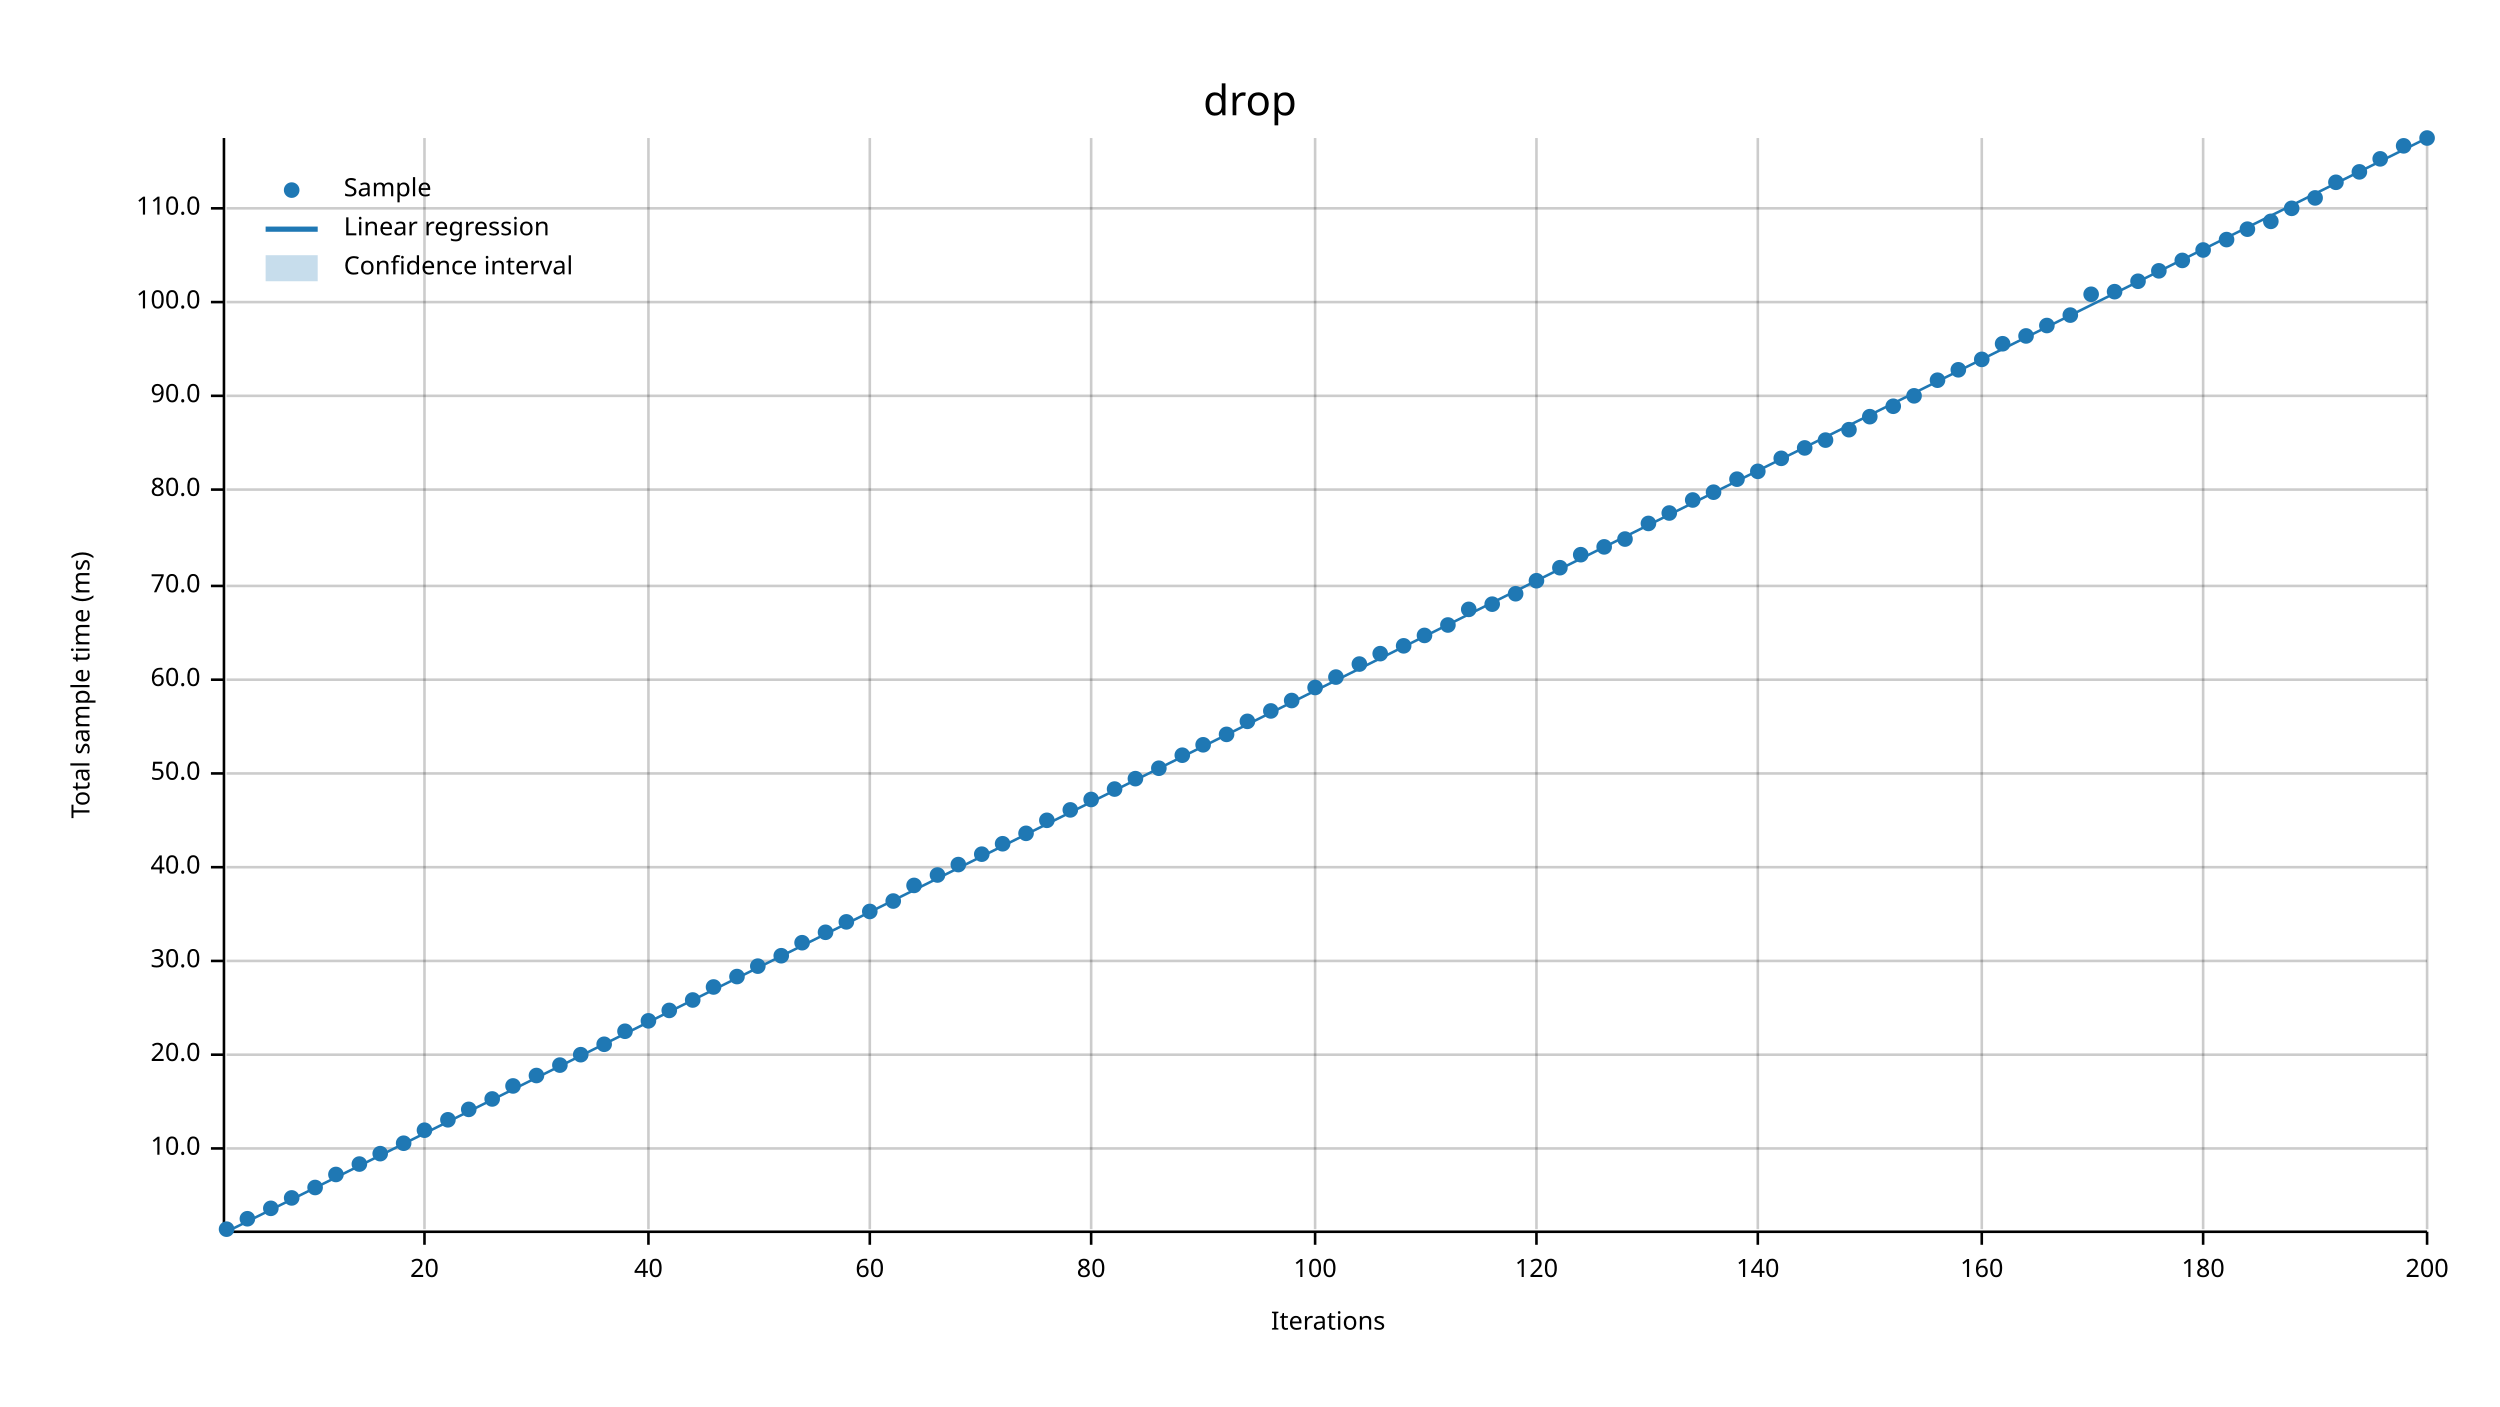
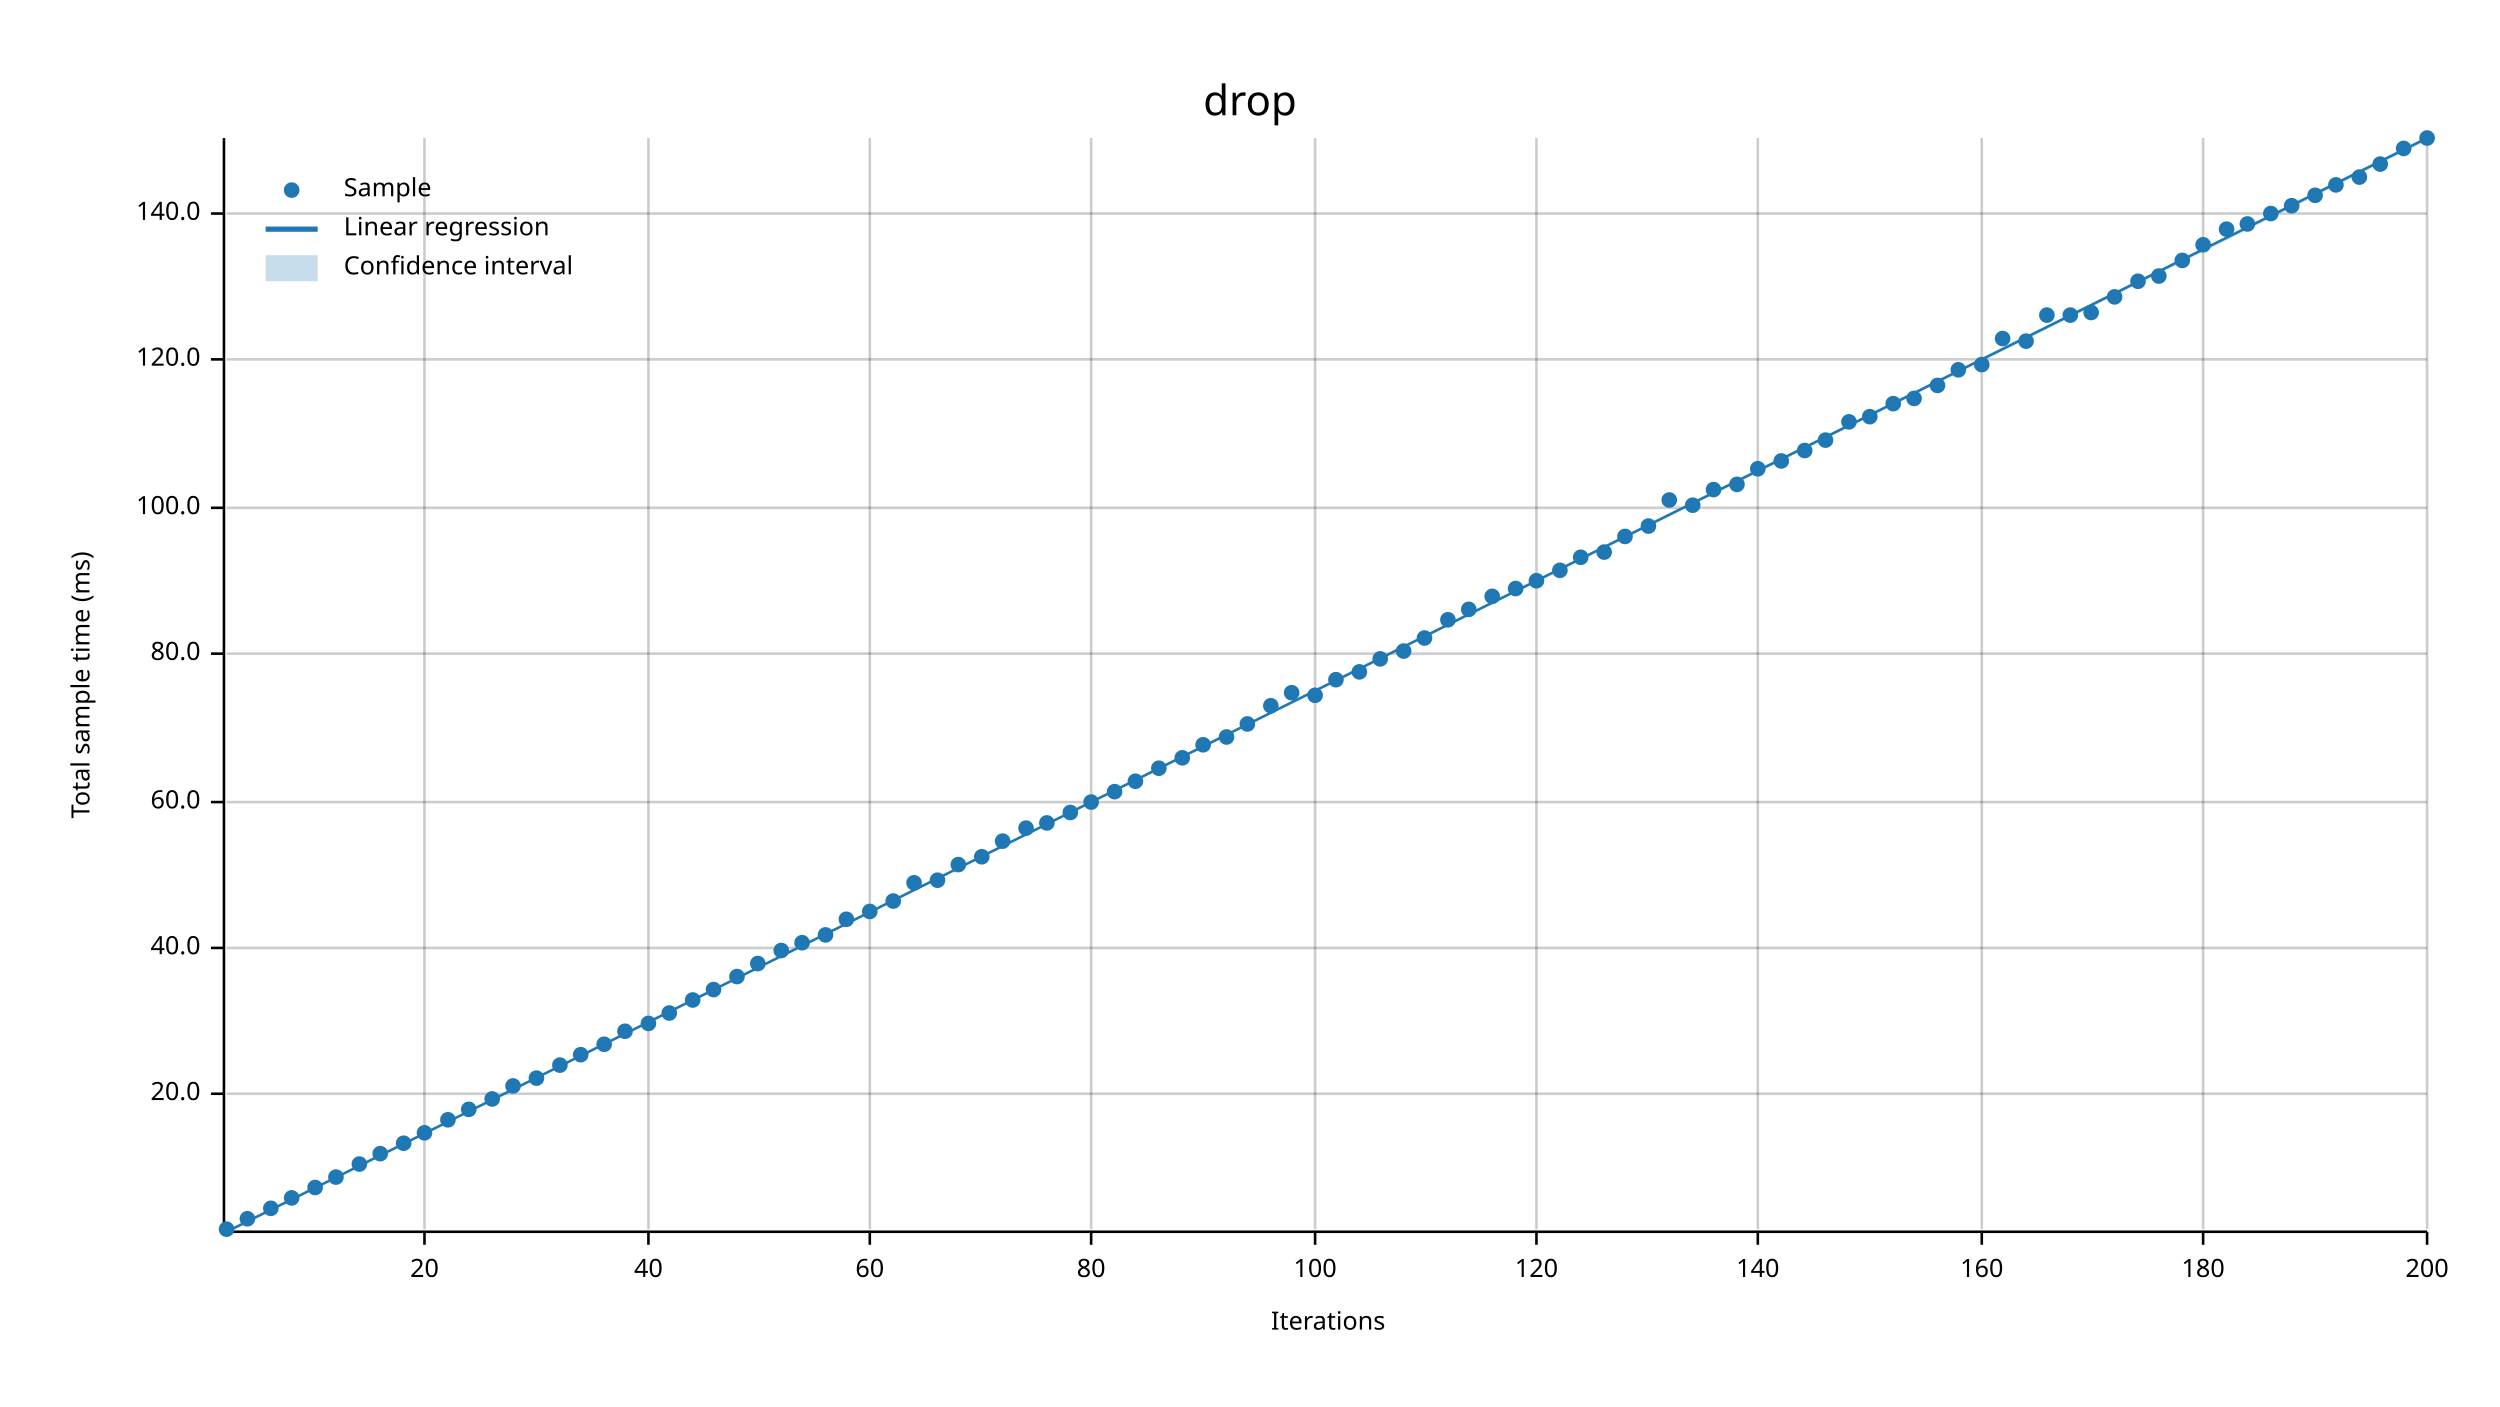
<svg xmlns="http://www.w3.org/2000/svg" width="960" height="540" viewBox="0 0 960 540">
  <text x="480" y="32" dy="0.76em" text-anchor="middle" font-family="sans-serif" font-size="16.129" opacity="1" fill="#000000">
drop
</text>
  <text x="27" y="263" dy="0.76em" text-anchor="middle" font-family="sans-serif" font-size="9.677" opacity="1" fill="#000000" transform="rotate(270, 27, 263)">
Total sample time (ms)
</text>
  <text x="510" y="513" dy="-0.5ex" text-anchor="middle" font-family="sans-serif" font-size="9.677" opacity="1" fill="#000000">
Iterations
</text>
  <line opacity="0.2" stroke="#000000" stroke-width="1" x1="163" y1="472" x2="163" y2="53" />
  <line opacity="0.2" stroke="#000000" stroke-width="1" x1="249" y1="472" x2="249" y2="53" />
  <line opacity="0.2" stroke="#000000" stroke-width="1" x1="334" y1="472" x2="334" y2="53" />
  <line opacity="0.2" stroke="#000000" stroke-width="1" x1="419" y1="472" x2="419" y2="53" />
  <line opacity="0.2" stroke="#000000" stroke-width="1" x1="505" y1="472" x2="505" y2="53" />
  <line opacity="0.2" stroke="#000000" stroke-width="1" x1="590" y1="472" x2="590" y2="53" />
  <line opacity="0.2" stroke="#000000" stroke-width="1" x1="675" y1="472" x2="675" y2="53" />
  <line opacity="0.2" stroke="#000000" stroke-width="1" x1="761" y1="472" x2="761" y2="53" />
  <line opacity="0.2" stroke="#000000" stroke-width="1" x1="846" y1="472" x2="846" y2="53" />
  <line opacity="0.2" stroke="#000000" stroke-width="1" x1="932" y1="472" x2="932" y2="53" />
-   <line opacity="0.2" stroke="#000000" stroke-width="1" x1="87" y1="441" x2="932" y2="441" />
-   <line opacity="0.2" stroke="#000000" stroke-width="1" x1="87" y1="405" x2="932" y2="405" />
-   <line opacity="0.2" stroke="#000000" stroke-width="1" x1="87" y1="369" x2="932" y2="369" />
-   <line opacity="0.2" stroke="#000000" stroke-width="1" x1="87" y1="333" x2="932" y2="333" />
-   <line opacity="0.2" stroke="#000000" stroke-width="1" x1="87" y1="297" x2="932" y2="297" />
-   <line opacity="0.2" stroke="#000000" stroke-width="1" x1="87" y1="261" x2="932" y2="261" />
-   <line opacity="0.2" stroke="#000000" stroke-width="1" x1="87" y1="225" x2="932" y2="225" />
-   <line opacity="0.2" stroke="#000000" stroke-width="1" x1="87" y1="188" x2="932" y2="188" />
-   <line opacity="0.2" stroke="#000000" stroke-width="1" x1="87" y1="152" x2="932" y2="152" />
-   <line opacity="0.2" stroke="#000000" stroke-width="1" x1="87" y1="116" x2="932" y2="116" />
-   <line opacity="0.2" stroke="#000000" stroke-width="1" x1="87" y1="80" x2="932" y2="80" />
+   <line opacity="0.2" stroke="#000000" stroke-width="1" x1="87" y1="420" x2="932" y2="420" />
+   <line opacity="0.2" stroke="#000000" stroke-width="1" x1="87" y1="364" x2="932" y2="364" />
+   <line opacity="0.2" stroke="#000000" stroke-width="1" x1="87" y1="308" x2="932" y2="308" />
+   <line opacity="0.2" stroke="#000000" stroke-width="1" x1="87" y1="251" x2="932" y2="251" />
+   <line opacity="0.2" stroke="#000000" stroke-width="1" x1="87" y1="195" x2="932" y2="195" />
+   <line opacity="0.2" stroke="#000000" stroke-width="1" x1="87" y1="138" x2="932" y2="138" />
+   <line opacity="0.2" stroke="#000000" stroke-width="1" x1="87" y1="82" x2="932" y2="82" />
  <polyline fill="none" opacity="1" stroke="#000000" stroke-width="1" points="86,53 86,472 " />
-   <text x="77" y="441" dy="0.5ex" text-anchor="end" font-family="sans-serif" font-size="9.677" opacity="1" fill="#000000">
- 10.0
- </text>
-   <polyline fill="none" opacity="1" stroke="#000000" stroke-width="1" points="81,441 86,441 " />
-   <text x="77" y="405" dy="0.5ex" text-anchor="end" font-family="sans-serif" font-size="9.677" opacity="1" fill="#000000">
+   <text x="77" y="420" dy="0.5ex" text-anchor="end" font-family="sans-serif" font-size="9.677" opacity="1" fill="#000000">
20.0
</text>
-   <polyline fill="none" opacity="1" stroke="#000000" stroke-width="1" points="81,405 86,405 " />
-   <text x="77" y="369" dy="0.5ex" text-anchor="end" font-family="sans-serif" font-size="9.677" opacity="1" fill="#000000">
- 30.0
- </text>
-   <polyline fill="none" opacity="1" stroke="#000000" stroke-width="1" points="81,369 86,369 " />
-   <text x="77" y="333" dy="0.5ex" text-anchor="end" font-family="sans-serif" font-size="9.677" opacity="1" fill="#000000">
+   <polyline fill="none" opacity="1" stroke="#000000" stroke-width="1" points="81,420 86,420 " />
+   <text x="77" y="364" dy="0.5ex" text-anchor="end" font-family="sans-serif" font-size="9.677" opacity="1" fill="#000000">
40.0
</text>
-   <polyline fill="none" opacity="1" stroke="#000000" stroke-width="1" points="81,333 86,333 " />
-   <text x="77" y="297" dy="0.5ex" text-anchor="end" font-family="sans-serif" font-size="9.677" opacity="1" fill="#000000">
- 50.0
- </text>
-   <polyline fill="none" opacity="1" stroke="#000000" stroke-width="1" points="81,297 86,297 " />
-   <text x="77" y="261" dy="0.5ex" text-anchor="end" font-family="sans-serif" font-size="9.677" opacity="1" fill="#000000">
+   <polyline fill="none" opacity="1" stroke="#000000" stroke-width="1" points="81,364 86,364 " />
+   <text x="77" y="308" dy="0.5ex" text-anchor="end" font-family="sans-serif" font-size="9.677" opacity="1" fill="#000000">
60.0
</text>
-   <polyline fill="none" opacity="1" stroke="#000000" stroke-width="1" points="81,261 86,261 " />
-   <text x="77" y="225" dy="0.5ex" text-anchor="end" font-family="sans-serif" font-size="9.677" opacity="1" fill="#000000">
- 70.0
- </text>
-   <polyline fill="none" opacity="1" stroke="#000000" stroke-width="1" points="81,225 86,225 " />
-   <text x="77" y="188" dy="0.5ex" text-anchor="end" font-family="sans-serif" font-size="9.677" opacity="1" fill="#000000">
+   <polyline fill="none" opacity="1" stroke="#000000" stroke-width="1" points="81,308 86,308 " />
+   <text x="77" y="251" dy="0.5ex" text-anchor="end" font-family="sans-serif" font-size="9.677" opacity="1" fill="#000000">
80.0
</text>
-   <polyline fill="none" opacity="1" stroke="#000000" stroke-width="1" points="81,188 86,188 " />
-   <text x="77" y="152" dy="0.5ex" text-anchor="end" font-family="sans-serif" font-size="9.677" opacity="1" fill="#000000">
- 90.0
- </text>
-   <polyline fill="none" opacity="1" stroke="#000000" stroke-width="1" points="81,152 86,152 " />
-   <text x="77" y="116" dy="0.5ex" text-anchor="end" font-family="sans-serif" font-size="9.677" opacity="1" fill="#000000">
+   <polyline fill="none" opacity="1" stroke="#000000" stroke-width="1" points="81,251 86,251 " />
+   <text x="77" y="195" dy="0.5ex" text-anchor="end" font-family="sans-serif" font-size="9.677" opacity="1" fill="#000000">
100.0
</text>
-   <polyline fill="none" opacity="1" stroke="#000000" stroke-width="1" points="81,116 86,116 " />
-   <text x="77" y="80" dy="0.5ex" text-anchor="end" font-family="sans-serif" font-size="9.677" opacity="1" fill="#000000">
- 110.0
- </text>
-   <polyline fill="none" opacity="1" stroke="#000000" stroke-width="1" points="81,80 86,80 " />
+   <polyline fill="none" opacity="1" stroke="#000000" stroke-width="1" points="81,195 86,195 " />
+   <text x="77" y="138" dy="0.5ex" text-anchor="end" font-family="sans-serif" font-size="9.677" opacity="1" fill="#000000">
+ 120.0
+ </text>
+   <polyline fill="none" opacity="1" stroke="#000000" stroke-width="1" points="81,138 86,138 " />
+   <text x="77" y="82" dy="0.5ex" text-anchor="end" font-family="sans-serif" font-size="9.677" opacity="1" fill="#000000">
+ 140.0
+ </text>
+   <polyline fill="none" opacity="1" stroke="#000000" stroke-width="1" points="81,82 86,82 " />
  <polyline fill="none" opacity="1" stroke="#000000" stroke-width="1" points="87,473 932,473 " />
  <text x="163" y="483" dy="0.76em" text-anchor="middle" font-family="sans-serif" font-size="9.677" opacity="1" fill="#000000">
20
</text>
  <polyline fill="none" opacity="1" stroke="#000000" stroke-width="1" points="163,473 163,478 " />
  <text x="249" y="483" dy="0.76em" text-anchor="middle" font-family="sans-serif" font-size="9.677" opacity="1" fill="#000000">
40
</text>
  <polyline fill="none" opacity="1" stroke="#000000" stroke-width="1" points="249,473 249,478 " />
  <text x="334" y="483" dy="0.76em" text-anchor="middle" font-family="sans-serif" font-size="9.677" opacity="1" fill="#000000">
60
</text>
  <polyline fill="none" opacity="1" stroke="#000000" stroke-width="1" points="334,473 334,478 " />
  <text x="419" y="483" dy="0.76em" text-anchor="middle" font-family="sans-serif" font-size="9.677" opacity="1" fill="#000000">
80
</text>
  <polyline fill="none" opacity="1" stroke="#000000" stroke-width="1" points="419,473 419,478 " />
  <text x="505" y="483" dy="0.76em" text-anchor="middle" font-family="sans-serif" font-size="9.677" opacity="1" fill="#000000">
100
</text>
  <polyline fill="none" opacity="1" stroke="#000000" stroke-width="1" points="505,473 505,478 " />
  <text x="590" y="483" dy="0.76em" text-anchor="middle" font-family="sans-serif" font-size="9.677" opacity="1" fill="#000000">
120
</text>
  <polyline fill="none" opacity="1" stroke="#000000" stroke-width="1" points="590,473 590,478 " />
  <text x="675" y="483" dy="0.76em" text-anchor="middle" font-family="sans-serif" font-size="9.677" opacity="1" fill="#000000">
140
</text>
  <polyline fill="none" opacity="1" stroke="#000000" stroke-width="1" points="675,473 675,478 " />
  <text x="761" y="483" dy="0.76em" text-anchor="middle" font-family="sans-serif" font-size="9.677" opacity="1" fill="#000000">
160
</text>
  <polyline fill="none" opacity="1" stroke="#000000" stroke-width="1" points="761,473 761,478 " />
  <text x="846" y="483" dy="0.76em" text-anchor="middle" font-family="sans-serif" font-size="9.677" opacity="1" fill="#000000">
180
</text>
  <polyline fill="none" opacity="1" stroke="#000000" stroke-width="1" points="846,473 846,478 " />
  <text x="932" y="483" dy="0.76em" text-anchor="middle" font-family="sans-serif" font-size="9.677" opacity="1" fill="#000000">
200
</text>
  <polyline fill="none" opacity="1" stroke="#000000" stroke-width="1" points="932,473 932,478 " />
  <circle cx="87" cy="472" r="3" opacity="1" fill="#1F78B4" stroke="none" stroke-width="1" />
  <circle cx="95" cy="468" r="3" opacity="1" fill="#1F78B4" stroke="none" stroke-width="1" />
  <circle cx="104" cy="464" r="3" opacity="1" fill="#1F78B4" stroke="none" stroke-width="1" />
  <circle cx="112" cy="460" r="3" opacity="1" fill="#1F78B4" stroke="none" stroke-width="1" />
  <circle cx="121" cy="456" r="3" opacity="1" fill="#1F78B4" stroke="none" stroke-width="1" />
-   <circle cx="129" cy="451" r="3" opacity="1" fill="#1F78B4" stroke="none" stroke-width="1" />
+   <circle cx="129" cy="452" r="3" opacity="1" fill="#1F78B4" stroke="none" stroke-width="1" />
  <circle cx="138" cy="447" r="3" opacity="1" fill="#1F78B4" stroke="none" stroke-width="1" />
  <circle cx="146" cy="443" r="3" opacity="1" fill="#1F78B4" stroke="none" stroke-width="1" />
  <circle cx="155" cy="439" r="3" opacity="1" fill="#1F78B4" stroke="none" stroke-width="1" />
-   <circle cx="163" cy="434" r="3" opacity="1" fill="#1F78B4" stroke="none" stroke-width="1" />
+   <circle cx="163" cy="435" r="3" opacity="1" fill="#1F78B4" stroke="none" stroke-width="1" />
  <circle cx="172" cy="430" r="3" opacity="1" fill="#1F78B4" stroke="none" stroke-width="1" />
  <circle cx="180" cy="426" r="3" opacity="1" fill="#1F78B4" stroke="none" stroke-width="1" />
  <circle cx="189" cy="422" r="3" opacity="1" fill="#1F78B4" stroke="none" stroke-width="1" />
  <circle cx="197" cy="417" r="3" opacity="1" fill="#1F78B4" stroke="none" stroke-width="1" />
-   <circle cx="206" cy="413" r="3" opacity="1" fill="#1F78B4" stroke="none" stroke-width="1" />
+   <circle cx="206" cy="414" r="3" opacity="1" fill="#1F78B4" stroke="none" stroke-width="1" />
  <circle cx="215" cy="409" r="3" opacity="1" fill="#1F78B4" stroke="none" stroke-width="1" />
  <circle cx="223" cy="405" r="3" opacity="1" fill="#1F78B4" stroke="none" stroke-width="1" />
  <circle cx="232" cy="401" r="3" opacity="1" fill="#1F78B4" stroke="none" stroke-width="1" />
  <circle cx="240" cy="396" r="3" opacity="1" fill="#1F78B4" stroke="none" stroke-width="1" />
-   <circle cx="249" cy="392" r="3" opacity="1" fill="#1F78B4" stroke="none" stroke-width="1" />
-   <circle cx="257" cy="388" r="3" opacity="1" fill="#1F78B4" stroke="none" stroke-width="1" />
+   <circle cx="249" cy="393" r="3" opacity="1" fill="#1F78B4" stroke="none" stroke-width="1" />
+   <circle cx="257" cy="389" r="3" opacity="1" fill="#1F78B4" stroke="none" stroke-width="1" />
  <circle cx="266" cy="384" r="3" opacity="1" fill="#1F78B4" stroke="none" stroke-width="1" />
-   <circle cx="274" cy="379" r="3" opacity="1" fill="#1F78B4" stroke="none" stroke-width="1" />
+   <circle cx="274" cy="380" r="3" opacity="1" fill="#1F78B4" stroke="none" stroke-width="1" />
  <circle cx="283" cy="375" r="3" opacity="1" fill="#1F78B4" stroke="none" stroke-width="1" />
-   <circle cx="291" cy="371" r="3" opacity="1" fill="#1F78B4" stroke="none" stroke-width="1" />
-   <circle cx="300" cy="367" r="3" opacity="1" fill="#1F78B4" stroke="none" stroke-width="1" />
+   <circle cx="291" cy="370" r="3" opacity="1" fill="#1F78B4" stroke="none" stroke-width="1" />
+   <circle cx="300" cy="365" r="3" opacity="1" fill="#1F78B4" stroke="none" stroke-width="1" />
  <circle cx="308" cy="362" r="3" opacity="1" fill="#1F78B4" stroke="none" stroke-width="1" />
-   <circle cx="317" cy="358" r="3" opacity="1" fill="#1F78B4" stroke="none" stroke-width="1" />
-   <circle cx="325" cy="354" r="3" opacity="1" fill="#1F78B4" stroke="none" stroke-width="1" />
+   <circle cx="317" cy="359" r="3" opacity="1" fill="#1F78B4" stroke="none" stroke-width="1" />
+   <circle cx="325" cy="353" r="3" opacity="1" fill="#1F78B4" stroke="none" stroke-width="1" />
  <circle cx="334" cy="350" r="3" opacity="1" fill="#1F78B4" stroke="none" stroke-width="1" />
  <circle cx="343" cy="346" r="3" opacity="1" fill="#1F78B4" stroke="none" stroke-width="1" />
-   <circle cx="351" cy="340" r="3" opacity="1" fill="#1F78B4" stroke="none" stroke-width="1" />
-   <circle cx="360" cy="336" r="3" opacity="1" fill="#1F78B4" stroke="none" stroke-width="1" />
+   <circle cx="351" cy="339" r="3" opacity="1" fill="#1F78B4" stroke="none" stroke-width="1" />
+   <circle cx="360" cy="338" r="3" opacity="1" fill="#1F78B4" stroke="none" stroke-width="1" />
  <circle cx="368" cy="332" r="3" opacity="1" fill="#1F78B4" stroke="none" stroke-width="1" />
-   <circle cx="377" cy="328" r="3" opacity="1" fill="#1F78B4" stroke="none" stroke-width="1" />
-   <circle cx="385" cy="324" r="3" opacity="1" fill="#1F78B4" stroke="none" stroke-width="1" />
-   <circle cx="394" cy="320" r="3" opacity="1" fill="#1F78B4" stroke="none" stroke-width="1" />
-   <circle cx="402" cy="315" r="3" opacity="1" fill="#1F78B4" stroke="none" stroke-width="1" />
-   <circle cx="411" cy="311" r="3" opacity="1" fill="#1F78B4" stroke="none" stroke-width="1" />
-   <circle cx="419" cy="307" r="3" opacity="1" fill="#1F78B4" stroke="none" stroke-width="1" />
-   <circle cx="428" cy="303" r="3" opacity="1" fill="#1F78B4" stroke="none" stroke-width="1" />
-   <circle cx="436" cy="299" r="3" opacity="1" fill="#1F78B4" stroke="none" stroke-width="1" />
+   <circle cx="377" cy="329" r="3" opacity="1" fill="#1F78B4" stroke="none" stroke-width="1" />
+   <circle cx="385" cy="323" r="3" opacity="1" fill="#1F78B4" stroke="none" stroke-width="1" />
+   <circle cx="394" cy="318" r="3" opacity="1" fill="#1F78B4" stroke="none" stroke-width="1" />
+   <circle cx="402" cy="316" r="3" opacity="1" fill="#1F78B4" stroke="none" stroke-width="1" />
+   <circle cx="411" cy="312" r="3" opacity="1" fill="#1F78B4" stroke="none" stroke-width="1" />
+   <circle cx="419" cy="308" r="3" opacity="1" fill="#1F78B4" stroke="none" stroke-width="1" />
+   <circle cx="428" cy="304" r="3" opacity="1" fill="#1F78B4" stroke="none" stroke-width="1" />
+   <circle cx="436" cy="300" r="3" opacity="1" fill="#1F78B4" stroke="none" stroke-width="1" />
  <circle cx="445" cy="295" r="3" opacity="1" fill="#1F78B4" stroke="none" stroke-width="1" />
-   <circle cx="454" cy="290" r="3" opacity="1" fill="#1F78B4" stroke="none" stroke-width="1" />
+   <circle cx="454" cy="291" r="3" opacity="1" fill="#1F78B4" stroke="none" stroke-width="1" />
  <circle cx="462" cy="286" r="3" opacity="1" fill="#1F78B4" stroke="none" stroke-width="1" />
-   <circle cx="471" cy="282" r="3" opacity="1" fill="#1F78B4" stroke="none" stroke-width="1" />
-   <circle cx="479" cy="277" r="3" opacity="1" fill="#1F78B4" stroke="none" stroke-width="1" />
-   <circle cx="488" cy="273" r="3" opacity="1" fill="#1F78B4" stroke="none" stroke-width="1" />
-   <circle cx="496" cy="269" r="3" opacity="1" fill="#1F78B4" stroke="none" stroke-width="1" />
-   <circle cx="505" cy="264" r="3" opacity="1" fill="#1F78B4" stroke="none" stroke-width="1" />
-   <circle cx="513" cy="260" r="3" opacity="1" fill="#1F78B4" stroke="none" stroke-width="1" />
-   <circle cx="522" cy="255" r="3" opacity="1" fill="#1F78B4" stroke="none" stroke-width="1" />
-   <circle cx="530" cy="251" r="3" opacity="1" fill="#1F78B4" stroke="none" stroke-width="1" />
-   <circle cx="539" cy="248" r="3" opacity="1" fill="#1F78B4" stroke="none" stroke-width="1" />
-   <circle cx="547" cy="244" r="3" opacity="1" fill="#1F78B4" stroke="none" stroke-width="1" />
-   <circle cx="556" cy="240" r="3" opacity="1" fill="#1F78B4" stroke="none" stroke-width="1" />
+   <circle cx="471" cy="283" r="3" opacity="1" fill="#1F78B4" stroke="none" stroke-width="1" />
+   <circle cx="479" cy="278" r="3" opacity="1" fill="#1F78B4" stroke="none" stroke-width="1" />
+   <circle cx="488" cy="271" r="3" opacity="1" fill="#1F78B4" stroke="none" stroke-width="1" />
+   <circle cx="496" cy="266" r="3" opacity="1" fill="#1F78B4" stroke="none" stroke-width="1" />
+   <circle cx="505" cy="267" r="3" opacity="1" fill="#1F78B4" stroke="none" stroke-width="1" />
+   <circle cx="513" cy="261" r="3" opacity="1" fill="#1F78B4" stroke="none" stroke-width="1" />
+   <circle cx="522" cy="258" r="3" opacity="1" fill="#1F78B4" stroke="none" stroke-width="1" />
+   <circle cx="530" cy="253" r="3" opacity="1" fill="#1F78B4" stroke="none" stroke-width="1" />
+   <circle cx="539" cy="250" r="3" opacity="1" fill="#1F78B4" stroke="none" stroke-width="1" />
+   <circle cx="547" cy="245" r="3" opacity="1" fill="#1F78B4" stroke="none" stroke-width="1" />
+   <circle cx="556" cy="238" r="3" opacity="1" fill="#1F78B4" stroke="none" stroke-width="1" />
  <circle cx="564" cy="234" r="3" opacity="1" fill="#1F78B4" stroke="none" stroke-width="1" />
-   <circle cx="573" cy="232" r="3" opacity="1" fill="#1F78B4" stroke="none" stroke-width="1" />
-   <circle cx="582" cy="228" r="3" opacity="1" fill="#1F78B4" stroke="none" stroke-width="1" />
+   <circle cx="573" cy="229" r="3" opacity="1" fill="#1F78B4" stroke="none" stroke-width="1" />
+   <circle cx="582" cy="226" r="3" opacity="1" fill="#1F78B4" stroke="none" stroke-width="1" />
  <circle cx="590" cy="223" r="3" opacity="1" fill="#1F78B4" stroke="none" stroke-width="1" />
-   <circle cx="599" cy="218" r="3" opacity="1" fill="#1F78B4" stroke="none" stroke-width="1" />
-   <circle cx="607" cy="213" r="3" opacity="1" fill="#1F78B4" stroke="none" stroke-width="1" />
-   <circle cx="616" cy="210" r="3" opacity="1" fill="#1F78B4" stroke="none" stroke-width="1" />
-   <circle cx="624" cy="207" r="3" opacity="1" fill="#1F78B4" stroke="none" stroke-width="1" />
-   <circle cx="633" cy="201" r="3" opacity="1" fill="#1F78B4" stroke="none" stroke-width="1" />
-   <circle cx="641" cy="197" r="3" opacity="1" fill="#1F78B4" stroke="none" stroke-width="1" />
-   <circle cx="650" cy="192" r="3" opacity="1" fill="#1F78B4" stroke="none" stroke-width="1" />
-   <circle cx="658" cy="189" r="3" opacity="1" fill="#1F78B4" stroke="none" stroke-width="1" />
-   <circle cx="667" cy="184" r="3" opacity="1" fill="#1F78B4" stroke="none" stroke-width="1" />
-   <circle cx="675" cy="181" r="3" opacity="1" fill="#1F78B4" stroke="none" stroke-width="1" />
-   <circle cx="684" cy="176" r="3" opacity="1" fill="#1F78B4" stroke="none" stroke-width="1" />
-   <circle cx="693" cy="172" r="3" opacity="1" fill="#1F78B4" stroke="none" stroke-width="1" />
+   <circle cx="599" cy="219" r="3" opacity="1" fill="#1F78B4" stroke="none" stroke-width="1" />
+   <circle cx="607" cy="214" r="3" opacity="1" fill="#1F78B4" stroke="none" stroke-width="1" />
+   <circle cx="616" cy="212" r="3" opacity="1" fill="#1F78B4" stroke="none" stroke-width="1" />
+   <circle cx="624" cy="206" r="3" opacity="1" fill="#1F78B4" stroke="none" stroke-width="1" />
+   <circle cx="633" cy="202" r="3" opacity="1" fill="#1F78B4" stroke="none" stroke-width="1" />
+   <circle cx="641" cy="192" r="3" opacity="1" fill="#1F78B4" stroke="none" stroke-width="1" />
+   <circle cx="650" cy="194" r="3" opacity="1" fill="#1F78B4" stroke="none" stroke-width="1" />
+   <circle cx="658" cy="188" r="3" opacity="1" fill="#1F78B4" stroke="none" stroke-width="1" />
+   <circle cx="667" cy="186" r="3" opacity="1" fill="#1F78B4" stroke="none" stroke-width="1" />
+   <circle cx="675" cy="180" r="3" opacity="1" fill="#1F78B4" stroke="none" stroke-width="1" />
+   <circle cx="684" cy="177" r="3" opacity="1" fill="#1F78B4" stroke="none" stroke-width="1" />
+   <circle cx="693" cy="173" r="3" opacity="1" fill="#1F78B4" stroke="none" stroke-width="1" />
  <circle cx="701" cy="169" r="3" opacity="1" fill="#1F78B4" stroke="none" stroke-width="1" />
-   <circle cx="710" cy="165" r="3" opacity="1" fill="#1F78B4" stroke="none" stroke-width="1" />
+   <circle cx="710" cy="162" r="3" opacity="1" fill="#1F78B4" stroke="none" stroke-width="1" />
  <circle cx="718" cy="160" r="3" opacity="1" fill="#1F78B4" stroke="none" stroke-width="1" />
-   <circle cx="727" cy="156" r="3" opacity="1" fill="#1F78B4" stroke="none" stroke-width="1" />
-   <circle cx="735" cy="152" r="3" opacity="1" fill="#1F78B4" stroke="none" stroke-width="1" />
-   <circle cx="744" cy="146" r="3" opacity="1" fill="#1F78B4" stroke="none" stroke-width="1" />
+   <circle cx="727" cy="155" r="3" opacity="1" fill="#1F78B4" stroke="none" stroke-width="1" />
+   <circle cx="735" cy="153" r="3" opacity="1" fill="#1F78B4" stroke="none" stroke-width="1" />
+   <circle cx="744" cy="148" r="3" opacity="1" fill="#1F78B4" stroke="none" stroke-width="1" />
  <circle cx="752" cy="142" r="3" opacity="1" fill="#1F78B4" stroke="none" stroke-width="1" />
-   <circle cx="761" cy="138" r="3" opacity="1" fill="#1F78B4" stroke="none" stroke-width="1" />
-   <circle cx="769" cy="132" r="3" opacity="1" fill="#1F78B4" stroke="none" stroke-width="1" />
-   <circle cx="778" cy="129" r="3" opacity="1" fill="#1F78B4" stroke="none" stroke-width="1" />
-   <circle cx="786" cy="125" r="3" opacity="1" fill="#1F78B4" stroke="none" stroke-width="1" />
+   <circle cx="761" cy="140" r="3" opacity="1" fill="#1F78B4" stroke="none" stroke-width="1" />
+   <circle cx="769" cy="130" r="3" opacity="1" fill="#1F78B4" stroke="none" stroke-width="1" />
+   <circle cx="778" cy="131" r="3" opacity="1" fill="#1F78B4" stroke="none" stroke-width="1" />
+   <circle cx="786" cy="121" r="3" opacity="1" fill="#1F78B4" stroke="none" stroke-width="1" />
  <circle cx="795" cy="121" r="3" opacity="1" fill="#1F78B4" stroke="none" stroke-width="1" />
-   <circle cx="803" cy="113" r="3" opacity="1" fill="#1F78B4" stroke="none" stroke-width="1" />
-   <circle cx="812" cy="112" r="3" opacity="1" fill="#1F78B4" stroke="none" stroke-width="1" />
+   <circle cx="803" cy="120" r="3" opacity="1" fill="#1F78B4" stroke="none" stroke-width="1" />
+   <circle cx="812" cy="114" r="3" opacity="1" fill="#1F78B4" stroke="none" stroke-width="1" />
  <circle cx="821" cy="108" r="3" opacity="1" fill="#1F78B4" stroke="none" stroke-width="1" />
-   <circle cx="829" cy="104" r="3" opacity="1" fill="#1F78B4" stroke="none" stroke-width="1" />
+   <circle cx="829" cy="106" r="3" opacity="1" fill="#1F78B4" stroke="none" stroke-width="1" />
  <circle cx="838" cy="100" r="3" opacity="1" fill="#1F78B4" stroke="none" stroke-width="1" />
-   <circle cx="846" cy="96" r="3" opacity="1" fill="#1F78B4" stroke="none" stroke-width="1" />
-   <circle cx="855" cy="92" r="3" opacity="1" fill="#1F78B4" stroke="none" stroke-width="1" />
-   <circle cx="863" cy="88" r="3" opacity="1" fill="#1F78B4" stroke="none" stroke-width="1" />
-   <circle cx="872" cy="85" r="3" opacity="1" fill="#1F78B4" stroke="none" stroke-width="1" />
-   <circle cx="880" cy="80" r="3" opacity="1" fill="#1F78B4" stroke="none" stroke-width="1" />
-   <circle cx="889" cy="76" r="3" opacity="1" fill="#1F78B4" stroke="none" stroke-width="1" />
-   <circle cx="897" cy="70" r="3" opacity="1" fill="#1F78B4" stroke="none" stroke-width="1" />
-   <circle cx="906" cy="66" r="3" opacity="1" fill="#1F78B4" stroke="none" stroke-width="1" />
-   <circle cx="914" cy="61" r="3" opacity="1" fill="#1F78B4" stroke="none" stroke-width="1" />
-   <circle cx="923" cy="56" r="3" opacity="1" fill="#1F78B4" stroke="none" stroke-width="1" />
+   <circle cx="846" cy="94" r="3" opacity="1" fill="#1F78B4" stroke="none" stroke-width="1" />
+   <circle cx="855" cy="88" r="3" opacity="1" fill="#1F78B4" stroke="none" stroke-width="1" />
+   <circle cx="863" cy="86" r="3" opacity="1" fill="#1F78B4" stroke="none" stroke-width="1" />
+   <circle cx="872" cy="82" r="3" opacity="1" fill="#1F78B4" stroke="none" stroke-width="1" />
+   <circle cx="880" cy="79" r="3" opacity="1" fill="#1F78B4" stroke="none" stroke-width="1" />
+   <circle cx="889" cy="75" r="3" opacity="1" fill="#1F78B4" stroke="none" stroke-width="1" />
+   <circle cx="897" cy="71" r="3" opacity="1" fill="#1F78B4" stroke="none" stroke-width="1" />
+   <circle cx="906" cy="68" r="3" opacity="1" fill="#1F78B4" stroke="none" stroke-width="1" />
+   <circle cx="914" cy="63" r="3" opacity="1" fill="#1F78B4" stroke="none" stroke-width="1" />
+   <circle cx="923" cy="57" r="3" opacity="1" fill="#1F78B4" stroke="none" stroke-width="1" />
  <circle cx="932" cy="53" r="3" opacity="1" fill="#1F78B4" stroke="none" stroke-width="1" />
  <polyline fill="none" opacity="1" stroke="#1F78B4" stroke-width="1" points="87,473 932,53 " />
-   <polygon opacity="0.25" fill="#1F78B4" points="87,473 932,53 932,53 " />
+   <polygon opacity="0.25" fill="#1F78B4" points="87,473 932,54 932,53 " />
  <text x="132" y="68" dy="0.76em" text-anchor="start" font-family="sans-serif" font-size="9.677" opacity="1" fill="#000000">
Sample
</text>
  <text x="132" y="83" dy="0.76em" text-anchor="start" font-family="sans-serif" font-size="9.677" opacity="1" fill="#000000">
Linear regression
</text>
  <text x="132" y="98" dy="0.76em" text-anchor="start" font-family="sans-serif" font-size="9.677" opacity="1" fill="#000000">
Confidence interval
</text>
  <circle cx="112" cy="73" r="3" opacity="1" fill="#1F78B4" stroke="none" stroke-width="1" />
  <polyline fill="none" opacity="1" stroke="#1F78B4" stroke-width="2" points="102,88 122,88 " />
  <rect x="102" y="98" width="20" height="10" opacity="0.25" fill="#1F78B4" stroke="none" />
</svg>
